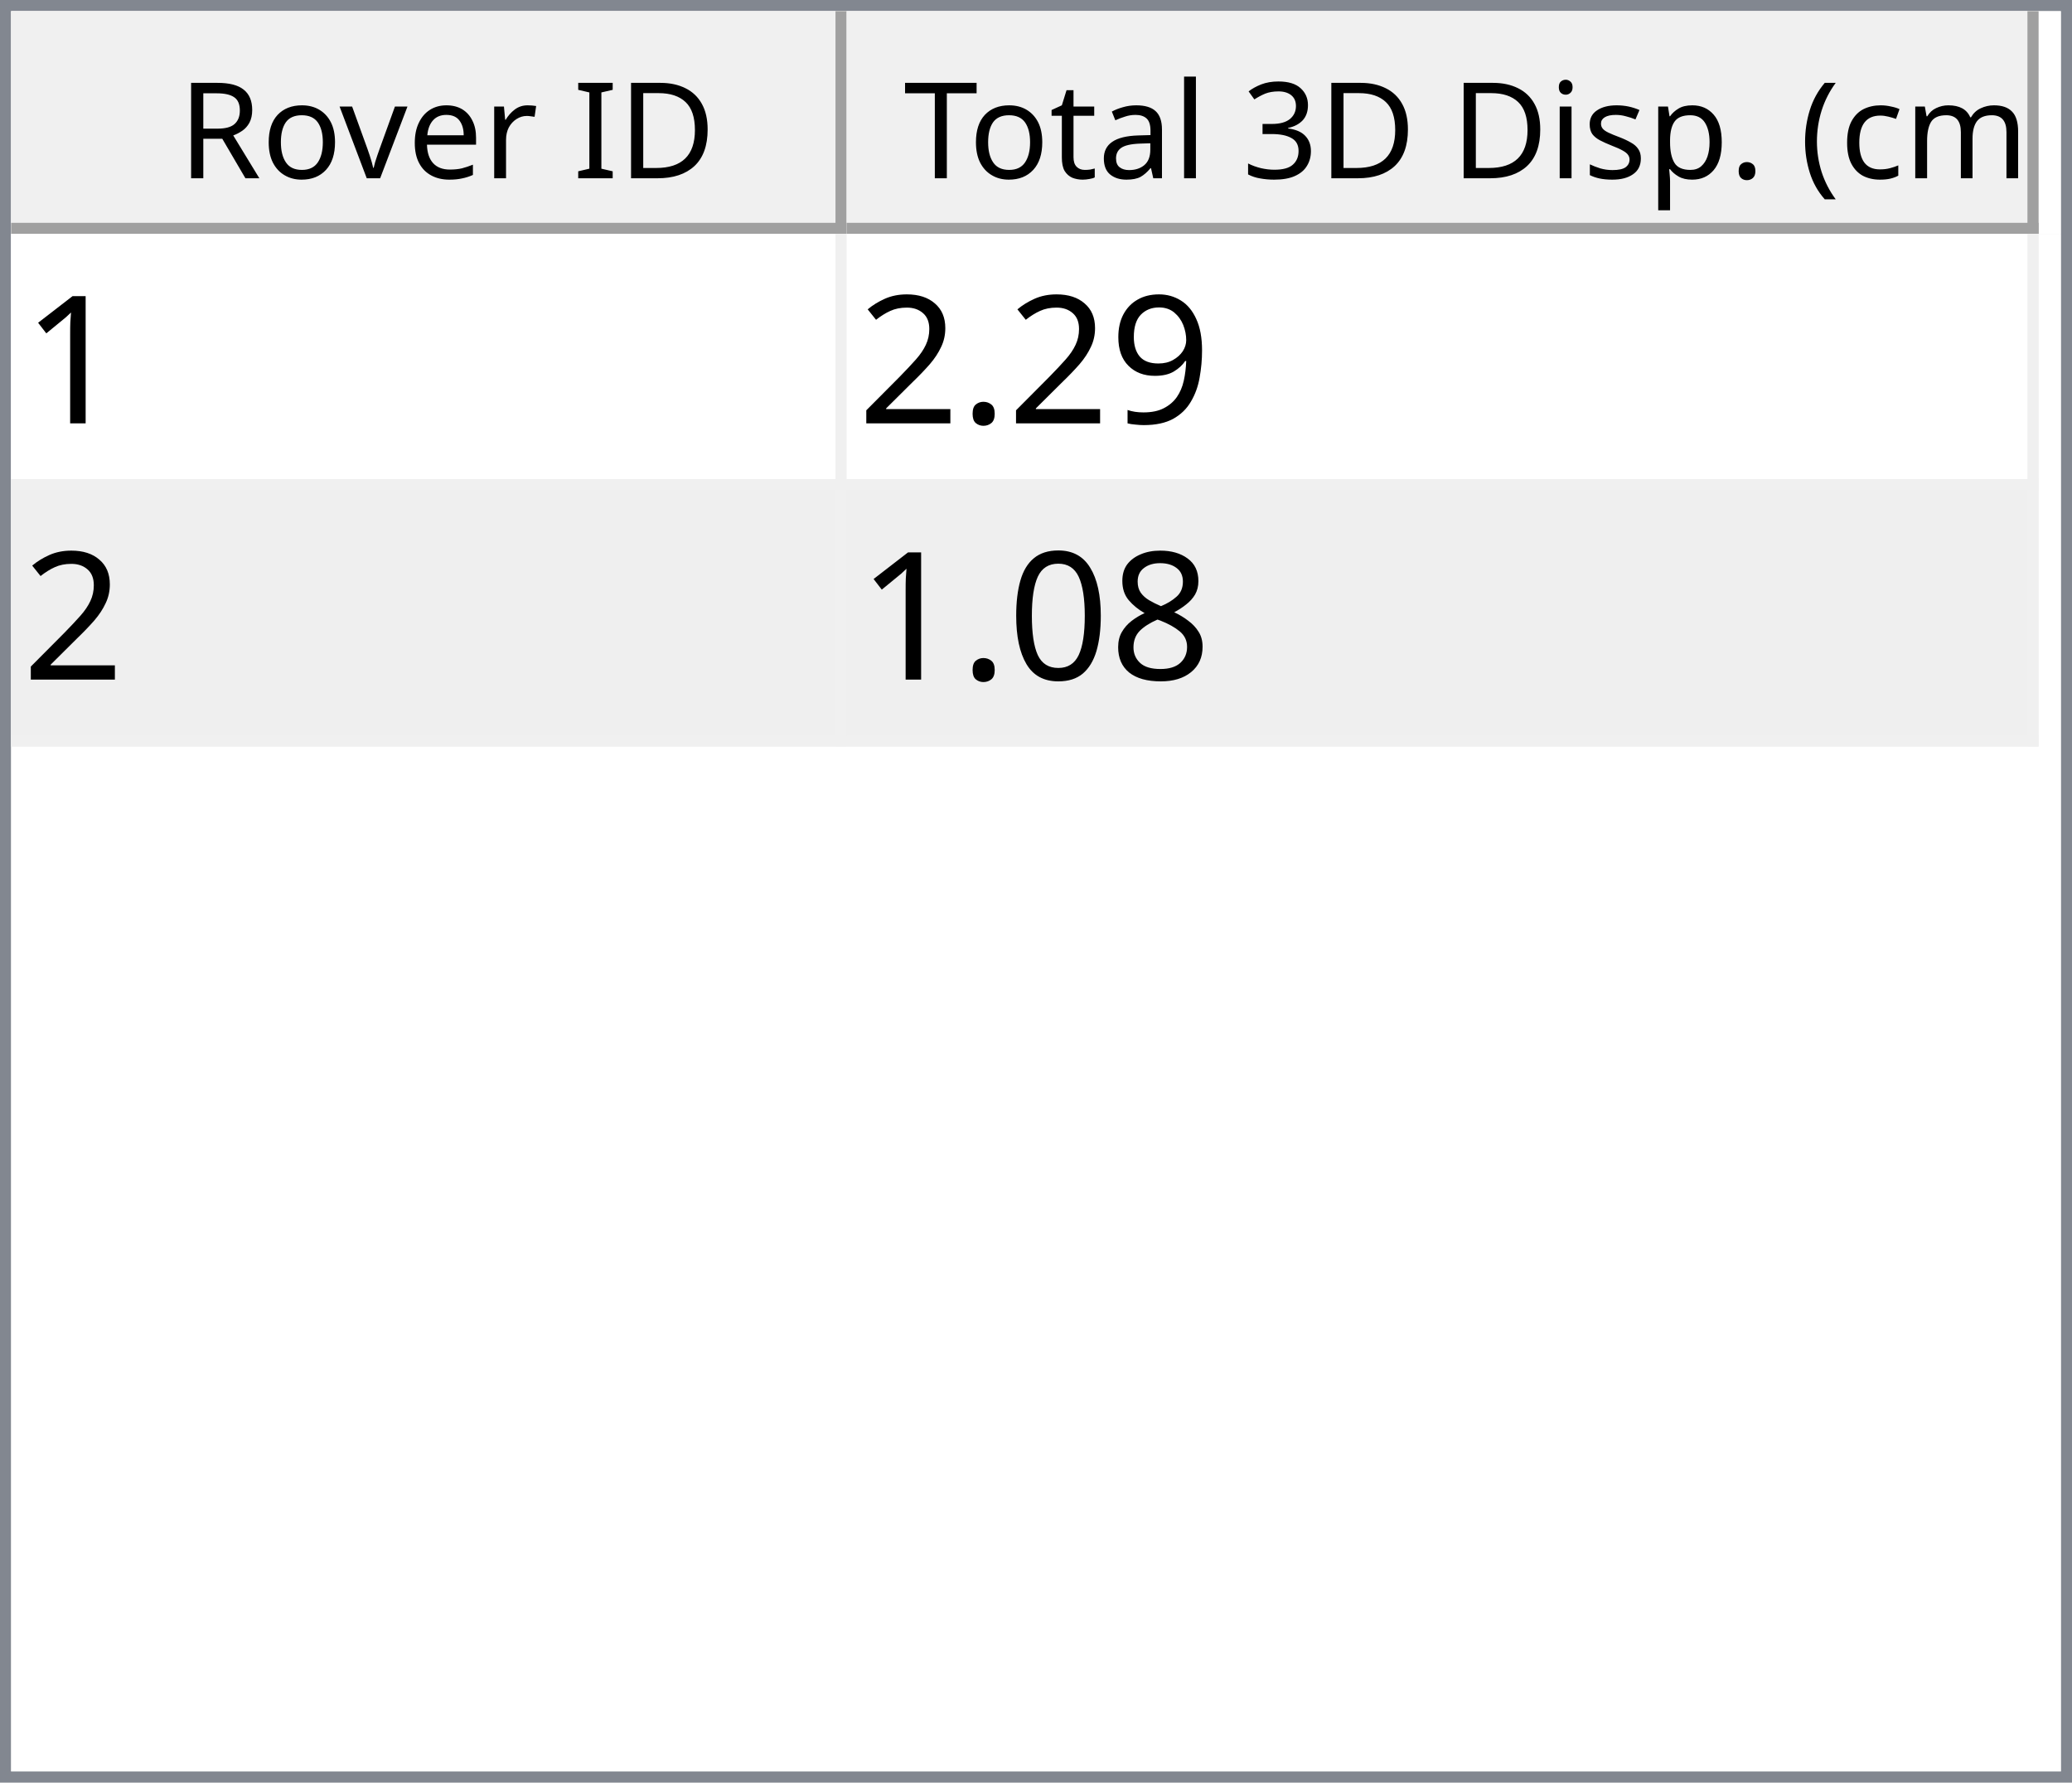
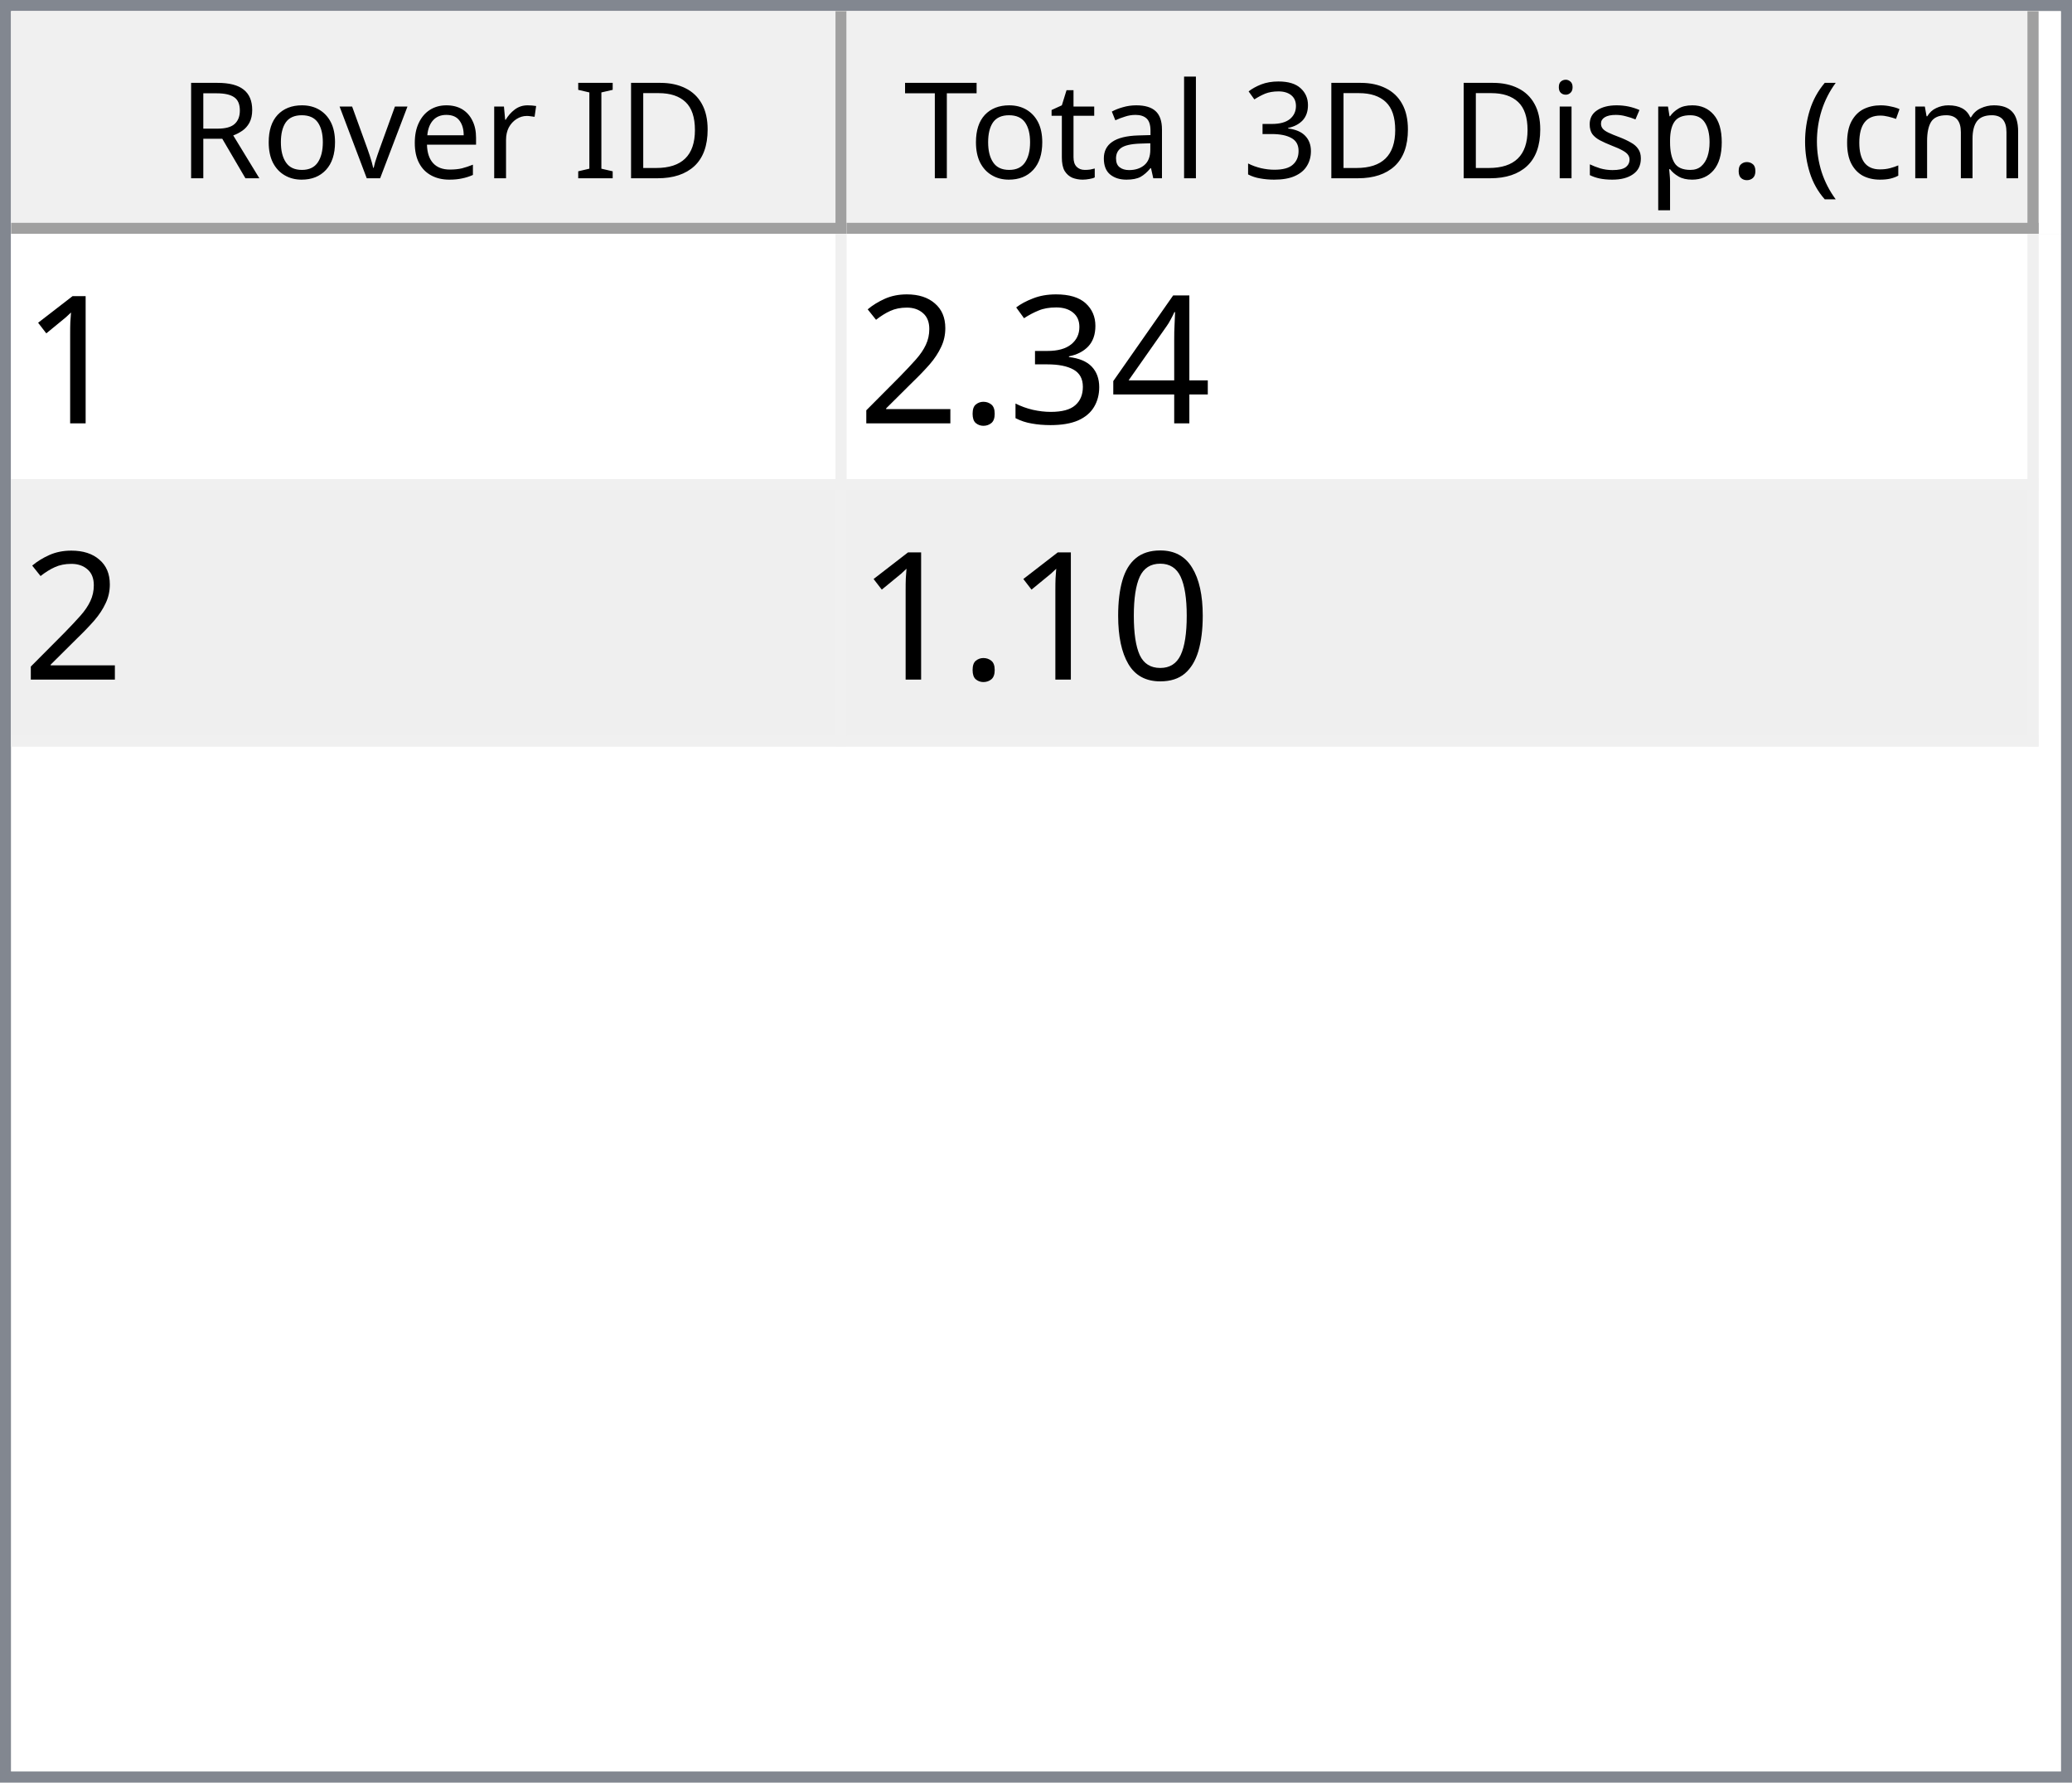
<svg xmlns="http://www.w3.org/2000/svg" style="fill-opacity:1; color-rendering:auto; color-interpolation:auto; text-rendering:auto; stroke:black; stroke-linecap:square; stroke-miterlimit:10; shape-rendering:auto; stroke-opacity:1; fill:black; stroke-dasharray:none; font-weight:normal; stroke-width:1; font-family:'Dialog'; font-style:normal; stroke-linejoin:miter; font-size:12px; stroke-dashoffset:0; image-rendering:auto;" width="186" height="160">
  <defs id="genericDefs" />
  <g>
    <defs id="defs1">
      <clipPath clipPathUnits="userSpaceOnUse" id="clipPath1">
        <path d="M0 0 L186 0 L186 160 L0 160 L0 0 Z" />
      </clipPath>
      <clipPath clipPathUnits="userSpaceOnUse" id="clipPath2">
        <path d="M0 0 L0 160 L186 160 L186 0 Z" />
      </clipPath>
      <clipPath clipPathUnits="userSpaceOnUse" id="clipPath3">
        <path d="M0 0 L0 20 L184 20 L184 0 Z" />
      </clipPath>
      <clipPath clipPathUnits="userSpaceOnUse" id="clipPath4">
        <path d="M0 0 L0 20 L75 20 L75 0 Z" />
      </clipPath>
      <clipPath clipPathUnits="userSpaceOnUse" id="clipPath5">
        <path d="M1 1 L1 19 L74 19 L74 1 Z" />
      </clipPath>
      <clipPath clipPathUnits="userSpaceOnUse" id="clipPath6">
        <path d="M0 0 L0 18 L73 18 L73 0 Z" />
      </clipPath>
      <clipPath clipPathUnits="userSpaceOnUse" id="clipPath7">
        <path d="M-0.5 -0.5 L-0.5 19.5 L74.5 19.5 L74.5 -0.5 Z" />
      </clipPath>
      <clipPath clipPathUnits="userSpaceOnUse" id="clipPath8">
        <path d="M0 0 L0 20 L107 20 L107 0 Z" />
      </clipPath>
      <clipPath clipPathUnits="userSpaceOnUse" id="clipPath9">
        <path d="M1 1 L1 19 L106 19 L106 1 Z" />
      </clipPath>
      <clipPath clipPathUnits="userSpaceOnUse" id="clipPath10">
        <path d="M0 0 L0 18 L105 18 L105 0 Z" />
      </clipPath>
      <clipPath clipPathUnits="userSpaceOnUse" id="clipPath11">
        <path d="M-0.5 -0.5 L-0.5 19.5 L106.5 19.5 L106.5 -0.5 Z" />
      </clipPath>
      <clipPath clipPathUnits="userSpaceOnUse" id="clipPath12">
        <path d="M0 0 L0 138 L184 138 L184 0 Z" />
      </clipPath>
      <clipPath clipPathUnits="userSpaceOnUse" id="clipPath13">
        <path d="M0 0 L0 46 L182 46 L182 0 Z" />
      </clipPath>
      <clipPath clipPathUnits="userSpaceOnUse" id="clipPath14">
        <path d="M-0.5 -0.5 L-0.5 45.5 L181.5 45.5 L181.5 -0.5 Z" />
      </clipPath>
      <clipPath clipPathUnits="userSpaceOnUse" id="clipPath15">
        <path d="M0 0 L0 22 L74 22 L74 0 Z" />
      </clipPath>
      <clipPath clipPathUnits="userSpaceOnUse" id="clipPath16">
        <path d="M0 0 L0 22 L106 22 L106 0 Z" />
      </clipPath>
      <font horiz-adv-x="64.551" id="font1">
        <font-face ascent="107.91" descent="25.098" units-per-em="100" style="font-style:normal; font-family:Segoe UI; font-weight:normal;" />
        <missing-glyph horiz-adv-x="64.551" d="M8.109 0 L8.109 68.266 L56.453 68.266 L56.453 0 L8.109 0 ZM15.328 7.234 L49.219 7.234 L49.219 61.031 L15.328 61.031 L15.328 7.234 Z" />
        <glyph unicode="D" horiz-adv-x="70.117" d="M9.188 0 L9.188 70.016 L28.516 70.016 Q65.531 70.016 65.531 35.891 Q65.531 19.672 55.25 9.836 Q44.969 0 27.734 0 L9.188 0 ZM17.391 62.594 L17.391 7.422 L27.828 7.422 Q41.609 7.422 49.273 14.797 Q56.938 22.172 56.938 35.688 Q56.938 62.594 28.328 62.594 L17.391 62.594 Z" />
        <glyph unicode="I" horiz-adv-x="26.611" d="M17.391 0 L9.188 0 L9.188 70.016 L17.391 70.016 L17.391 0 Z" />
        <glyph unicode=" " horiz-adv-x="27.393" d="" />
        <glyph unicode="r" horiz-adv-x="34.766" d="M34.188 41.891 Q32.078 43.5 28.125 43.5 Q23 43.5 19.555 38.672 Q16.109 33.844 16.109 25.484 L16.109 0 L8.109 0 L8.109 50 L16.109 50 L16.109 39.703 L16.312 39.703 Q18.016 44.969 21.531 47.922 Q25.047 50.875 29.391 50.875 Q32.516 50.875 34.188 50.203 L34.188 41.891 Z" />
        <glyph unicode="e" horiz-adv-x="52.295" d="M48.297 23 L12.984 23 Q13.188 14.656 17.484 10.109 Q21.781 5.562 29.297 5.562 Q37.75 5.562 44.828 11.141 L44.828 3.609 Q38.234 -1.172 27.391 -1.172 Q16.797 -1.172 10.742 5.641 Q4.688 12.453 4.688 24.812 Q4.688 36.469 11.305 43.82 Q17.922 51.172 27.734 51.172 Q37.547 51.172 42.922 44.828 Q48.297 38.484 48.297 27.203 L48.297 23 ZM40.094 29.781 Q40.047 36.719 36.75 40.578 Q33.453 44.438 27.594 44.438 Q21.922 44.438 17.969 40.383 Q14.016 36.328 13.094 29.781 L40.094 29.781 Z" />
        <glyph unicode="v" horiz-adv-x="47.9" d="M47.406 50 L27.484 0 L19.625 0 L0.688 50 L9.469 50 L22.172 13.672 Q23.578 9.672 23.922 6.688 L24.125 6.688 Q24.609 10.453 25.688 13.484 L38.969 50 L47.406 50 Z" />
        <glyph unicode="o" horiz-adv-x="58.594" d="M29 -1.172 Q17.922 -1.172 11.305 5.836 Q4.688 12.844 4.688 24.422 Q4.688 37.016 11.57 44.094 Q18.453 51.172 30.172 51.172 Q41.359 51.172 47.633 44.289 Q53.906 37.406 53.906 25.203 Q53.906 13.234 47.141 6.031 Q40.375 -1.172 29 -1.172 ZM29.594 44.438 Q21.875 44.438 17.383 39.188 Q12.891 33.938 12.891 24.703 Q12.891 15.828 17.43 10.695 Q21.969 5.562 29.594 5.562 Q37.359 5.562 41.531 10.594 Q45.703 15.625 45.703 24.906 Q45.703 34.281 41.531 39.359 Q37.359 44.438 29.594 44.438 Z" />
        <glyph unicode="R" horiz-adv-x="59.814" d="M59.375 0 L49.609 0 L37.891 19.625 Q36.281 22.359 34.766 24.289 Q33.25 26.219 31.664 27.438 Q30.078 28.656 28.25 29.219 Q26.422 29.781 24.125 29.781 L17.391 29.781 L17.391 0 L9.188 0 L9.188 70.016 L30.078 70.016 Q34.672 70.016 38.555 68.867 Q42.438 67.719 45.289 65.375 Q48.141 63.031 49.758 59.547 Q51.375 56.062 51.375 51.375 Q51.375 47.703 50.273 44.656 Q49.172 41.609 47.148 39.211 Q45.125 36.812 42.266 35.133 Q39.406 33.453 35.844 32.516 L35.844 32.328 Q37.594 31.547 38.891 30.547 Q40.188 29.547 41.359 28.18 Q42.531 26.812 43.68 25.078 Q44.828 23.344 46.234 21.047 L59.375 0 ZM17.391 62.594 L17.391 37.203 L28.516 37.203 Q31.594 37.203 34.203 38.133 Q36.812 39.062 38.719 40.797 Q40.625 42.531 41.703 45.047 Q42.781 47.562 42.781 50.688 Q42.781 56.297 39.141 59.445 Q35.5 62.594 28.609 62.594 L17.391 62.594 Z" />
        <glyph unicode=")" horiz-adv-x="30.176" d="M8.297 -15.922 L1.172 -15.922 Q16.406 2.344 16.406 26.812 Q16.406 51.469 1.078 70.016 L8.297 70.016 Q23.531 52.156 23.531 26.703 Q23.531 1.375 8.297 -15.922 Z" />
        <glyph unicode="m" horiz-adv-x="86.133" d="M79.109 0 L71.094 0 L71.094 28.719 Q71.094 37.016 68.531 40.727 Q65.969 44.438 59.906 44.438 Q54.781 44.438 51.195 39.75 Q47.609 35.062 47.609 28.516 L47.609 0 L39.594 0 L39.594 29.688 Q39.594 44.438 28.219 44.438 Q22.953 44.438 19.531 40.016 Q16.109 35.594 16.109 28.516 L16.109 0 L8.109 0 L8.109 50 L16.109 50 L16.109 42.094 L16.312 42.094 Q21.625 51.172 31.844 51.172 Q36.969 51.172 40.773 48.312 Q44.578 45.453 46 40.828 Q51.562 51.172 62.594 51.172 Q79.109 51.172 79.109 30.812 L79.109 0 Z" />
        <glyph unicode="c" horiz-adv-x="46.191" d="M42.188 2.297 Q36.422 -1.172 28.516 -1.172 Q17.828 -1.172 11.258 5.789 Q4.688 12.75 4.688 23.828 Q4.688 36.188 11.766 43.68 Q18.844 51.172 30.672 51.172 Q37.25 51.172 42.281 48.734 L42.281 40.531 Q36.719 44.438 30.375 44.438 Q22.703 44.438 17.797 38.945 Q12.891 33.453 12.891 24.516 Q12.891 15.719 17.508 10.641 Q22.125 5.562 29.891 5.562 Q36.422 5.562 42.188 9.906 L42.188 2.297 Z" />
        <glyph unicode="(" horiz-adv-x="30.176" d="M29.109 -15.922 L21.969 -15.922 Q6.844 1.375 6.844 26.703 Q6.844 52.156 21.969 70.016 L29.203 70.016 Q13.875 51.469 13.875 26.812 Q13.875 2.344 29.109 -15.922 Z" />
        <glyph unicode="." horiz-adv-x="21.68" d="M10.891 -1.078 Q8.641 -1.078 7.055 0.539 Q5.469 2.156 5.469 4.391 Q5.469 6.641 7.055 8.273 Q8.641 9.906 10.891 9.906 Q13.188 9.906 14.797 8.273 Q16.406 6.641 16.406 4.391 Q16.406 2.156 14.797 0.539 Q13.188 -1.078 10.891 -1.078 Z" />
        <glyph unicode="p" horiz-adv-x="58.789" d="M16.312 7.234 L16.109 7.234 L16.109 -23 L8.109 -23 L8.109 50 L16.109 50 L16.109 41.219 L16.312 41.219 Q22.219 51.172 33.594 51.172 Q43.266 51.172 48.688 44.461 Q54.109 37.75 54.109 26.469 Q54.109 13.922 48 6.375 Q41.891 -1.172 31.297 -1.172 Q21.578 -1.172 16.312 7.234 ZM16.109 27.391 L16.109 20.406 Q16.109 14.203 20.141 9.883 Q24.172 5.562 30.375 5.562 Q37.641 5.562 41.773 11.133 Q45.906 16.703 45.906 26.609 Q45.906 34.969 42.047 39.703 Q38.188 44.438 31.594 44.438 Q24.609 44.438 20.359 39.578 Q16.109 34.719 16.109 27.391 Z" />
        <glyph unicode="s" horiz-adv-x="42.432" d="M5.078 1.812 L5.078 10.406 Q11.625 5.562 19.484 5.562 Q30.031 5.562 30.031 12.594 Q30.031 14.594 29.125 15.992 Q28.219 17.391 26.68 18.461 Q25.141 19.531 23.07 20.383 Q21 21.234 18.609 22.172 Q15.281 23.484 12.766 24.828 Q10.25 26.172 8.57 27.859 Q6.891 29.547 6.031 31.695 Q5.172 33.844 5.172 36.719 Q5.172 40.234 6.789 42.945 Q8.406 45.656 11.086 47.484 Q13.766 49.312 17.211 50.242 Q20.656 51.172 24.312 51.172 Q30.812 51.172 35.938 48.922 L35.938 40.828 Q30.422 44.438 23.25 44.438 Q21 44.438 19.195 43.922 Q17.391 43.406 16.094 42.477 Q14.797 41.547 14.086 40.258 Q13.375 38.969 13.375 37.406 Q13.375 35.453 14.086 34.133 Q14.797 32.812 16.164 31.789 Q17.531 30.766 19.484 29.938 Q21.438 29.109 23.922 28.125 Q27.25 26.859 29.883 25.516 Q32.516 24.172 34.375 22.484 Q36.234 20.797 37.234 18.602 Q38.234 16.406 38.234 13.375 Q38.234 9.672 36.602 6.938 Q34.969 4.203 32.234 2.398 Q29.5 0.594 25.93 -0.289 Q22.359 -1.172 18.453 -1.172 Q10.75 -1.172 5.078 1.812 Z" />
        <glyph unicode="i" horiz-adv-x="24.219" d="M12.203 62.703 Q10.062 62.703 8.547 64.164 Q7.031 65.625 7.031 67.875 Q7.031 70.125 8.547 71.609 Q10.062 73.094 12.203 73.094 Q14.406 73.094 15.945 71.609 Q17.484 70.125 17.484 67.875 Q17.484 65.719 15.945 64.211 Q14.406 62.703 12.203 62.703 ZM16.109 0 L8.109 0 L8.109 50 L16.109 50 L16.109 0 Z" />
        <glyph unicode="3" horiz-adv-x="53.906" d="M46.531 19.828 Q46.531 15.094 44.75 11.211 Q42.969 7.328 39.719 4.57 Q36.469 1.812 31.93 0.297 Q27.391 -1.219 21.922 -1.219 Q11.922 -1.219 6 2.594 L6 11.188 Q13.094 5.609 22.219 5.609 Q25.875 5.609 28.828 6.539 Q31.781 7.469 33.906 9.227 Q36.031 10.984 37.18 13.477 Q38.328 15.969 38.328 19.094 Q38.328 32.812 18.797 32.812 L12.984 32.812 L12.984 39.594 L18.5 39.594 Q35.797 39.594 35.797 52.484 Q35.797 64.406 22.609 64.406 Q15.188 64.406 8.688 59.422 L8.688 67.188 Q15.375 71.188 24.609 71.188 Q29 71.188 32.57 69.969 Q36.141 68.75 38.68 66.555 Q41.219 64.359 42.609 61.281 Q44 58.203 44 54.5 Q44 40.672 30.031 36.719 L30.031 36.531 Q33.594 36.141 36.625 34.797 Q39.656 33.453 41.852 31.305 Q44.047 29.156 45.289 26.25 Q46.531 23.344 46.531 19.828 Z" />
        <glyph unicode="l" horiz-adv-x="24.219" d="M16.109 0 L8.109 0 L8.109 74.031 L16.109 74.031 L16.109 0 Z" />
        <glyph unicode="a" horiz-adv-x="50.879" d="M43.891 0 L35.891 0 L35.891 7.812 L35.688 7.812 Q30.469 -1.172 20.312 -1.172 Q12.844 -1.172 8.617 2.781 Q4.391 6.734 4.391 13.281 Q4.391 27.297 20.906 29.594 L35.891 31.688 Q35.891 44.438 25.594 44.438 Q16.547 44.438 9.281 38.281 L9.281 46.484 Q16.656 51.172 26.266 51.172 Q43.891 51.172 43.891 32.516 L43.891 0 ZM35.891 25.297 L23.828 23.641 Q18.266 22.859 15.43 20.875 Q12.594 18.891 12.594 13.875 Q12.594 10.203 15.211 7.883 Q17.828 5.562 22.172 5.562 Q28.125 5.562 32.008 9.742 Q35.891 13.922 35.891 20.312 L35.891 25.297 Z" />
        <glyph unicode="t" horiz-adv-x="33.887" d="M31.297 0.484 Q28.469 -1.078 23.828 -1.078 Q10.688 -1.078 10.688 13.578 L10.688 43.172 L2.094 43.172 L2.094 50 L10.688 50 L10.688 62.203 L18.703 64.797 L18.703 50 L31.297 50 L31.297 43.172 L18.703 43.172 L18.703 14.984 Q18.703 9.969 20.414 7.82 Q22.125 5.672 26.078 5.672 Q29.109 5.672 31.297 7.328 L31.297 0.484 Z" />
        <glyph unicode="T" horiz-adv-x="52.393" d="M50.594 62.594 L30.375 62.594 L30.375 0 L22.172 0 L22.172 62.594 L2 62.594 L2 70.016 L50.594 70.016 L50.594 62.594 Z" />
      </font>
      <font horiz-adv-x="75.0" id="font2">
        <font-face ascent="100.537" descent="21.973" units-per-em="100" style="font-style:normal; font-family:sans-serif; font-weight:normal;" />
        <missing-glyph horiz-adv-x="75.0" d="M12.5 0 L12.5 62.5 L62.5 62.5 L62.5 0 L12.5 0 ZM14.062 1.562 L60.938 1.562 L60.938 60.938 L14.062 60.938 L14.062 1.562 Z" />
        <glyph unicode="1" horiz-adv-x="55.615" d="M37.25 0 L28.469 0 L28.469 56 Q25.297 52.984 20.141 49.953 Q14.984 46.922 10.891 45.406 L10.891 53.906 Q18.266 57.375 23.781 62.305 Q29.297 67.234 31.594 71.875 L37.25 71.875 L37.25 0 Z" />
-         <glyph unicode="9" horiz-adv-x="55.615" d="M5.469 16.547 L13.922 17.328 Q14.984 11.375 18.016 8.688 Q21.047 6 25.781 6 Q29.828 6 32.883 7.859 Q35.938 9.719 37.891 12.82 Q39.844 15.922 41.164 21.195 Q42.484 26.469 42.484 31.938 Q42.484 32.516 42.438 33.688 Q39.797 29.5 35.234 26.883 Q30.672 24.266 25.344 24.266 Q16.453 24.266 10.305 30.711 Q4.156 37.156 4.156 47.703 Q4.156 58.594 10.578 65.234 Q17 71.875 26.656 71.875 Q33.641 71.875 39.43 68.117 Q45.219 64.359 48.219 57.398 Q51.219 50.438 51.219 37.25 Q51.219 23.531 48.242 15.406 Q45.266 7.281 39.383 3.031 Q33.5 -1.219 25.594 -1.219 Q17.188 -1.219 11.867 3.445 Q6.547 8.109 5.469 16.547 ZM41.453 48.141 Q41.453 55.719 37.43 60.156 Q33.406 64.594 27.734 64.594 Q21.875 64.594 17.531 59.812 Q13.188 55.031 13.188 47.406 Q13.188 40.578 17.312 36.305 Q21.438 32.031 27.484 32.031 Q33.594 32.031 37.523 36.305 Q41.453 40.578 41.453 48.141 Z" />
+         <glyph unicode="4" horiz-adv-x="55.615" d="M32.328 0 L32.328 17.141 L1.266 17.141 L1.266 25.203 L33.938 71.578 L41.109 71.578 L41.109 25.203 L50.781 25.203 L50.781 17.141 L41.109 17.141 L41.109 0 L32.328 0 ZM32.328 25.203 L32.328 57.469 L9.906 25.203 L32.328 25.203 Z" />
+         <glyph unicode="3" horiz-adv-x="55.615" d="M4.203 18.891 L12.984 20.062 Q14.5 12.594 18.141 9.297 Q21.781 6 27 6 Q33.203 6 37.477 10.297 Q41.75 14.594 41.75 20.953 Q41.75 27 37.797 30.93 Q33.844 34.859 27.734 34.859 Q25.25 34.859 21.531 33.891 L22.516 41.609 Q23.391 41.5 23.922 41.5 Q29.547 41.5 34.039 44.43 Q38.531 47.359 38.531 53.469 Q38.531 58.297 35.258 61.477 Q31.984 64.656 26.812 64.656 Q21.688 64.656 18.266 61.43 Q14.844 58.203 13.875 51.766 L5.078 53.328 Q6.688 62.156 12.398 67.016 Q18.109 71.875 26.609 71.875 Q32.469 71.875 37.398 69.359 Q42.328 66.844 44.945 62.5 Q47.562 58.156 47.562 53.266 Q47.562 48.641 45.07 44.828 Q42.578 41.016 37.703 38.766 Q44.047 37.312 47.562 32.695 Q51.078 28.078 51.078 21.141 Q51.078 11.766 44.242 5.25 Q37.406 -1.266 26.953 -1.266 Q17.531 -1.266 11.305 4.352 Q5.078 9.969 4.203 18.891 Z" />
        <glyph unicode="." horiz-adv-x="27.783" d="M9.078 0 L9.078 10.016 L19.094 10.016 L19.094 0 L9.078 0 Z" />
        <glyph unicode="2" horiz-adv-x="55.615" d="M50.344 8.453 L50.344 0 L3.031 0 Q2.938 3.172 4.047 6.109 Q5.859 10.938 9.836 15.625 Q13.812 20.312 21.344 26.469 Q33.016 36.031 37.117 41.625 Q41.219 47.219 41.219 52.203 Q41.219 57.422 37.477 61.008 Q33.734 64.594 27.734 64.594 Q21.391 64.594 17.578 60.789 Q13.766 56.984 13.719 50.25 L4.688 51.172 Q5.609 61.281 11.664 66.578 Q17.719 71.875 27.938 71.875 Q38.234 71.875 44.242 66.164 Q50.25 60.453 50.25 52 Q50.25 47.703 48.492 43.555 Q46.734 39.406 42.656 34.812 Q38.578 30.219 29.109 22.219 Q21.188 15.578 18.945 13.211 Q16.703 10.844 15.234 8.453 L50.344 8.453 Z" />
-         <glyph unicode="8" horiz-adv-x="55.615" d="M17.672 38.812 Q12.203 40.828 9.57 44.539 Q6.938 48.25 6.938 53.422 Q6.938 61.234 12.555 66.555 Q18.172 71.875 27.484 71.875 Q36.859 71.875 42.578 66.43 Q48.297 60.984 48.297 53.172 Q48.297 48.188 45.68 44.508 Q43.062 40.828 37.75 38.812 Q44.344 36.672 47.781 31.883 Q51.219 27.094 51.219 20.453 Q51.219 11.281 44.727 5.031 Q38.234 -1.219 27.641 -1.219 Q17.047 -1.219 10.547 5.055 Q4.047 11.328 4.047 20.703 Q4.047 27.688 7.594 32.398 Q11.141 37.109 17.672 38.812 ZM15.922 53.719 Q15.922 48.641 19.195 45.414 Q22.469 42.188 27.688 42.188 Q32.766 42.188 36.016 45.383 Q39.266 48.578 39.266 53.219 Q39.266 58.062 35.914 61.359 Q32.562 64.656 27.594 64.656 Q22.562 64.656 19.242 61.43 Q15.922 58.203 15.922 53.719 ZM13.094 20.656 Q13.094 16.891 14.875 13.375 Q16.656 9.859 20.172 7.93 Q23.688 6 27.734 6 Q34.031 6 38.133 10.055 Q42.234 14.109 42.234 20.359 Q42.234 26.703 38.016 30.859 Q33.797 35.016 27.438 35.016 Q21.234 35.016 17.164 30.914 Q13.094 26.812 13.094 20.656 Z" />
        <glyph unicode="0" horiz-adv-x="55.615" d="M4.156 35.297 Q4.156 48 6.766 55.742 Q9.375 63.484 14.523 67.68 Q19.672 71.875 27.484 71.875 Q33.25 71.875 37.594 69.555 Q41.938 67.234 44.773 62.867 Q47.609 58.5 49.219 52.227 Q50.828 45.953 50.828 35.297 Q50.828 22.703 48.242 14.969 Q45.656 7.234 40.508 3.008 Q35.359 -1.219 27.484 -1.219 Q17.141 -1.219 11.234 6.203 Q4.156 15.141 4.156 35.297 ZM13.188 35.297 Q13.188 17.672 17.312 11.836 Q21.438 6 27.484 6 Q33.547 6 37.672 11.859 Q41.797 17.719 41.797 35.297 Q41.797 52.984 37.672 58.789 Q33.547 64.594 27.391 64.594 Q21.344 64.594 17.719 59.469 Q13.188 52.938 13.188 35.297 Z" />
      </font>
    </defs>
    <g style="fill:white; stroke:white;">
      <rect x="0" y="0" width="186" style="clip-path:url(#clipPath1); stroke:none;" height="160" />
    </g>
    <g style="fill:white; text-rendering:optimizeSpeed; color-rendering:optimizeSpeed; image-rendering:optimizeSpeed; shape-rendering:crispEdges; stroke:white; color-interpolation:sRGB;">
      <rect x="0" width="186" height="160" y="0" style="stroke:none;" />
      <path style="stroke:none;" d="M0 160 L186 160 L186 0 L0 0 Z" />
    </g>
    <g style="fill:rgb(240,240,240); font-family:'Segoe UI'; stroke:rgb(240,240,240);">
      <rect x="0" y="0" width="186" style="clip-path:url(#clipPath2); stroke:none;" height="160" />
    </g>
    <g style="fill:rgb(130,135,144); font-family:'Segoe UI'; stroke:rgb(130,135,144);">
      <path d="M0 0 L186 0 L186 160 L0 160 L0 0 ZM1 1 L185 1 L185 159 L1 159 L1 1 Z" style="fill-rule:evenodd; clip-path:url(#clipPath2); stroke:none;" />
    </g>
    <g style="fill:white; font-family:'Segoe UI'; stroke:white;" transform="translate(1,1)">
      <rect x="0" y="0" width="184" style="clip-path:url(#clipPath3); stroke:none;" height="20" />
    </g>
    <g style="fill:rgb(240,240,240); font-family:'Segoe UI'; stroke:rgb(240,240,240);" transform="translate(1,1)">
      <rect x="0" y="0" width="75" style="clip-path:url(#clipPath4); stroke:none;" height="20" />
    </g>
    <g style="font-family:'Segoe UI';" transform="translate(2,2)">
      <text x="14" xml:space="preserve" y="14" style="clip-path:url(#clipPath6); stroke:none;">Rover ID</text>
    </g>
    <g style="fill:rgb(160,160,160); font-family:'Segoe UI'; stroke:rgb(160,160,160); stroke-linejoin:bevel;" transform="translate(1.5,1.5)">
      <line x1="74" x2="74" y1="0" style="fill:none; clip-path:url(#clipPath7);" y2="19" />
    </g>
    <g style="fill:rgb(160,160,160); font-family:'Segoe UI'; stroke:rgb(160,160,160); stroke-linejoin:bevel;" transform="matrix(1,0,0,1,1,1) translate(0.5,0.5)">
      <line x1="0" x2="74" y1="19" style="fill:none; clip-path:url(#clipPath7);" y2="19" />
    </g>
    <g style="fill:rgb(240,240,240); font-family:'Segoe UI'; stroke:rgb(240,240,240);" transform="translate(76,1)">
      <rect x="0" y="0" width="107" style="clip-path:url(#clipPath8); stroke:none;" height="20" />
    </g>
    <g style="font-family:'Segoe UI';" transform="translate(77,2)">
      <text x="1" xml:space="preserve" y="14" style="clip-path:url(#clipPath10); stroke:none;"> Total 3D Disp. (cm)</text>
    </g>
    <g style="fill:rgb(160,160,160); font-family:'Segoe UI'; stroke:rgb(160,160,160); stroke-linejoin:bevel;" transform="translate(76.5,1.5)">
      <line x1="106" x2="106" y1="0" style="fill:none; clip-path:url(#clipPath11);" y2="19" />
    </g>
    <g style="fill:rgb(160,160,160); font-family:'Segoe UI'; stroke:rgb(160,160,160); stroke-linejoin:bevel;" transform="matrix(1,0,0,1,76,1) translate(0.5,0.5)">
      <line x1="0" x2="106" y1="19" style="fill:none; clip-path:url(#clipPath11);" y2="19" />
    </g>
    <g style="fill:white; font-family:'Segoe UI'; stroke:white;" transform="translate(1,21)">
      <rect x="0" y="0" width="184" style="clip-path:url(#clipPath12); stroke:none;" height="138" />
    </g>
    <g style="fill:rgb(240,240,240); font-size:16px; font-family:sans-serif; stroke:rgb(240,240,240);" transform="translate(1,21)">
      <rect x="0" y="0" width="182" style="clip-path:url(#clipPath13); stroke:none;" height="46" />
      <line transform="translate(0.5,0.5)" x1="0" x2="181" y1="22" style="clip-path:url(#clipPath14); fill:none; stroke-linejoin:bevel;" y2="22" />
    </g>
    <g transform="matrix(1,0,0,1,1,21) translate(0.5,0.5)" style="fill:rgb(240,240,240); font-size:16px; font-family:sans-serif; stroke:rgb(240,240,240); stroke-linejoin:bevel;">
      <line x1="0" x2="181" y1="45" style="fill:none; clip-path:url(#clipPath14);" y2="45" />
    </g>
    <g transform="matrix(1,0,0,1,1,21) translate(0.5,0.5)" style="fill:rgb(240,240,240); font-size:16px; font-family:sans-serif; stroke:rgb(240,240,240); stroke-linejoin:bevel;">
      <line x1="74" x2="74" y1="0" style="fill:none; clip-path:url(#clipPath14);" y2="45" />
    </g>
    <g transform="matrix(1,0,0,1,1,21) translate(0.5,0.5)" style="fill:rgb(240,240,240); font-size:16px; font-family:sans-serif; stroke:rgb(240,240,240); stroke-linejoin:bevel;">
      <line x1="181" x2="181" y1="0" style="fill:none; clip-path:url(#clipPath14);" y2="45" />
    </g>
    <g style="fill:white; font-size:16px; font-family:sans-serif; stroke:white;" transform="matrix(1,0,0,1,1,21)">
      <rect x="0" y="0" width="74" style="clip-path:url(#clipPath15); stroke:none;" height="22" />
      <text x="1" y="17" style="fill:black; clip-path:url(#clipPath15); stroke:none;" xml:space="preserve">1</text>
    </g>
    <g style="fill:white; font-size:16px; font-family:sans-serif; stroke:white;" transform="matrix(1,0,0,1,1,21) translate(75,0)">
      <rect x="0" y="0" width="106" style="clip-path:url(#clipPath16); stroke:none;" height="22" />
-       <text x="1" y="17" style="fill:black; clip-path:url(#clipPath16); stroke:none;" xml:space="preserve">2.29</text>
+       <text x="1" y="17" style="fill:black; clip-path:url(#clipPath16); stroke:none;" xml:space="preserve">2.34</text>
    </g>
    <g style="fill:rgb(239,239,239); font-size:16px; font-family:sans-serif; stroke:rgb(239,239,239);" transform="matrix(1,0,0,1,1,21) translate(0,23)">
      <rect x="0" y="0" width="74" style="clip-path:url(#clipPath15); stroke:none;" height="22" />
      <text x="1" y="17" style="fill:black; clip-path:url(#clipPath15); stroke:none;" xml:space="preserve">2</text>
    </g>
    <g style="fill:rgb(239,239,239); font-size:16px; font-family:sans-serif; stroke:rgb(239,239,239);" transform="matrix(1,0,0,1,1,21) translate(75,23)">
      <rect x="0" y="0" width="106" style="clip-path:url(#clipPath16); stroke:none;" height="22" />
-       <text x="1" y="17" style="fill:black; clip-path:url(#clipPath16); stroke:none;" xml:space="preserve">1.08</text>
+       <text x="1" y="17" style="fill:black; clip-path:url(#clipPath16); stroke:none;" xml:space="preserve">1.10</text>
    </g>
  </g>
</svg>
